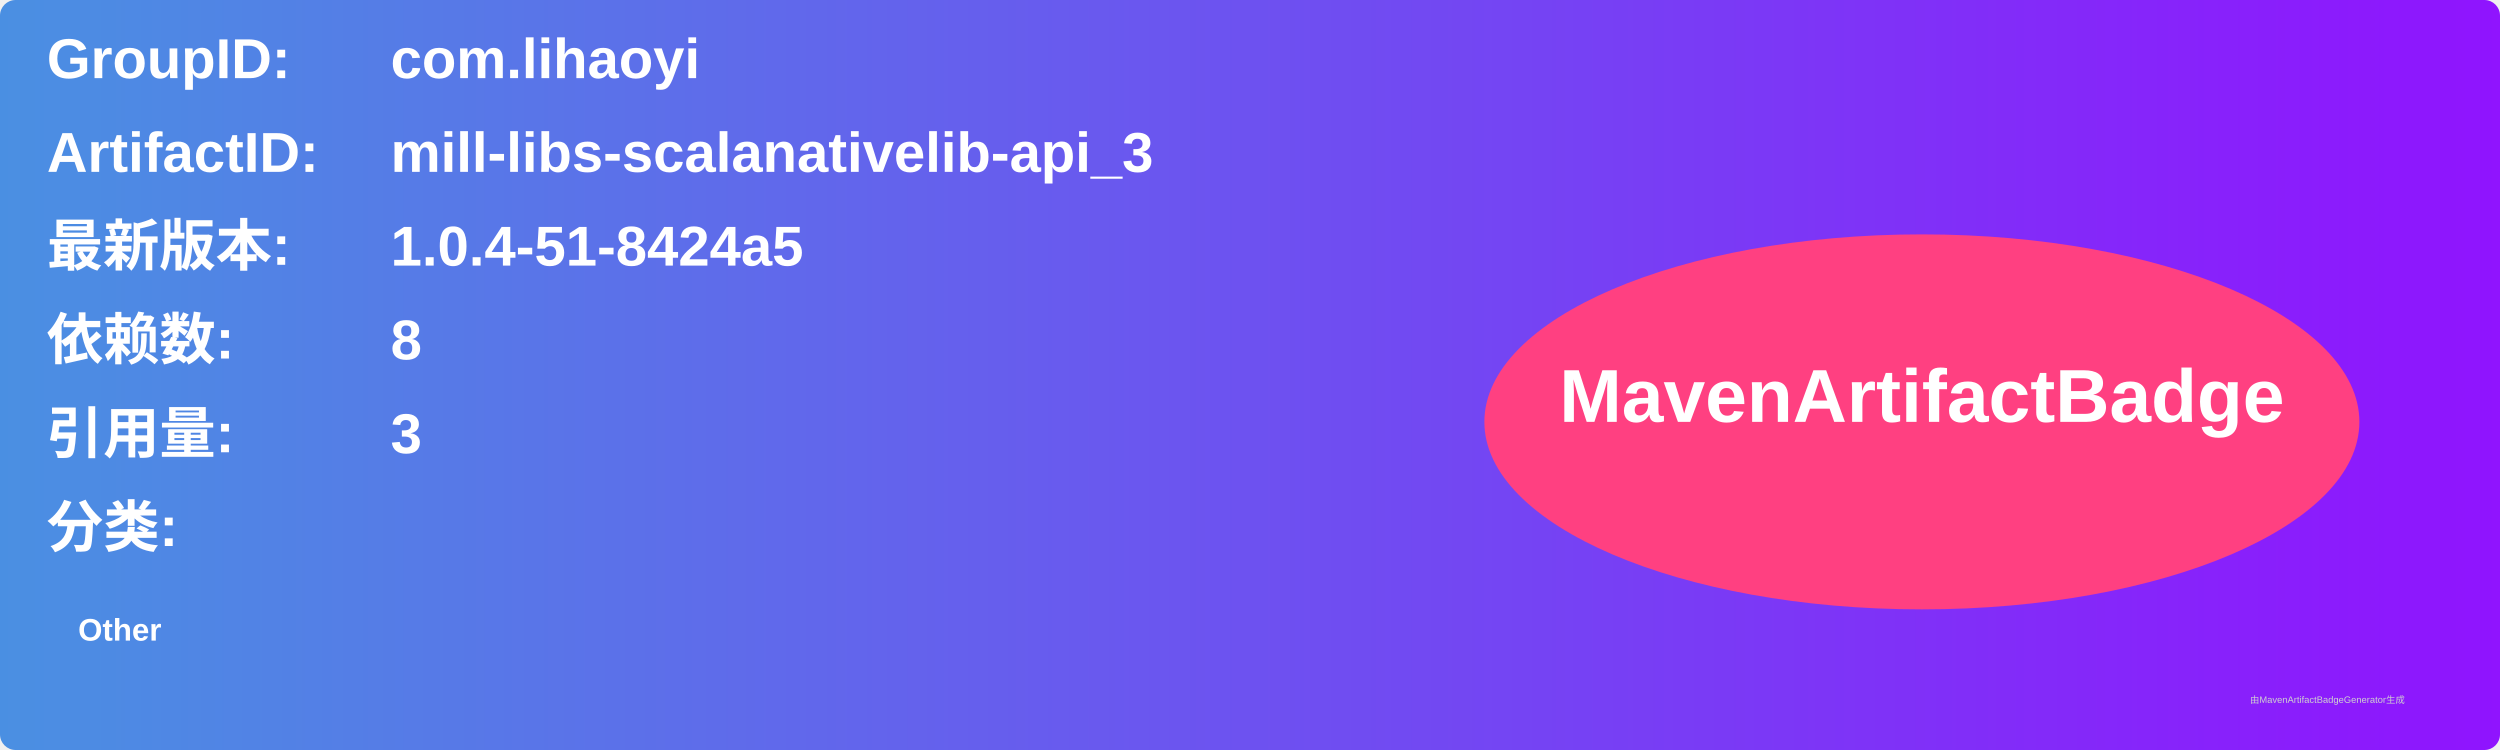
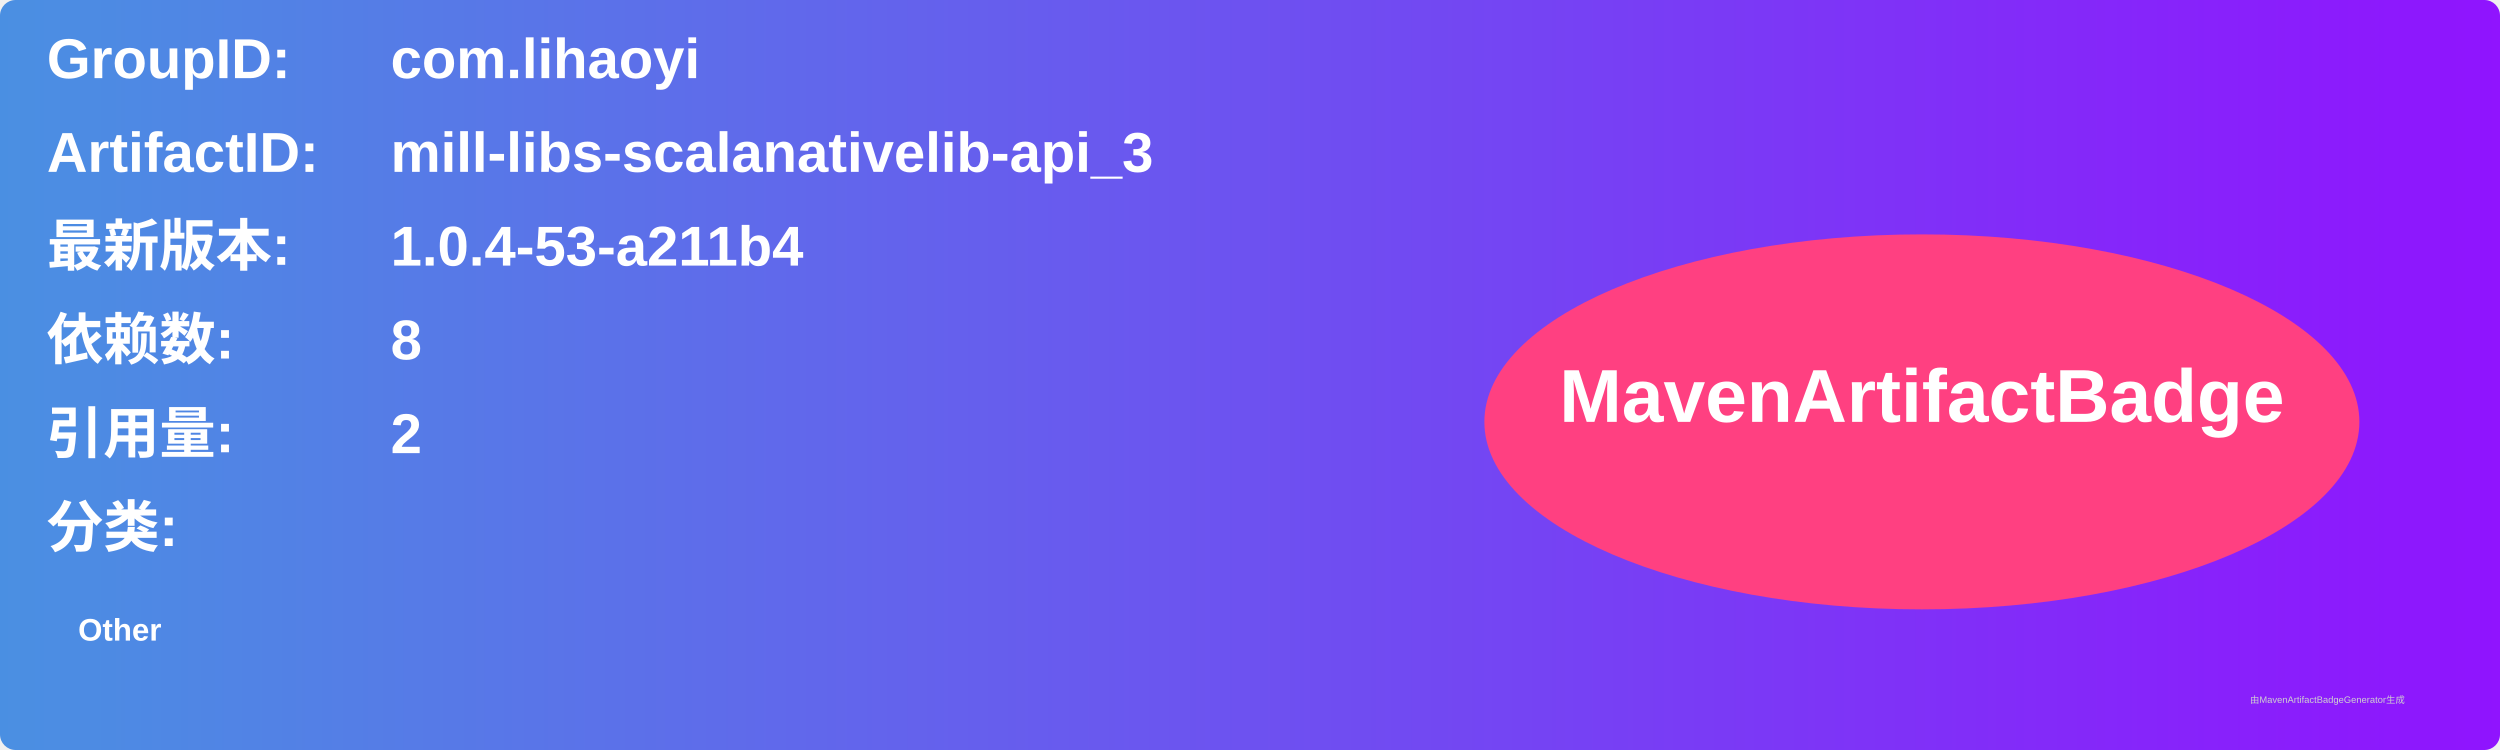
<svg xmlns="http://www.w3.org/2000/svg" width="800" height="240" viewBox="0 0 800 240">
  <linearGradient id="grad" x1="0%" y1="0%" x2="100%" y2="0%">
    <stop offset="0%" stop-color="#4a90e2" />
    <stop offset="100%" stop-color="#9013fe" />
  </linearGradient>
  <rect width="100%" height="100%" rx="5" ry="5" fill="url(#grad)" />
  <g transform="translate(15, 15)">
    <text x="0" y="10" font-family="Arial" font-size="18" fill="white" font-weight="bold" width="260">GroupID:</text>
    <text x="110" y="10" font-family="Arial" font-size="18" fill="white" font-weight="bold" width="460">com.lihaoyi</text>
    <text x="0" y="40" font-family="Arial" font-size="18" fill="white" font-weight="bold" width="260">ArtifactID:</text>
    <text x="110" y="40" font-family="Arial" font-size="18" fill="white" font-weight="bold" width="460">mill-libs-scalanativelib-api_3</text>
    <text x="0" y="70" font-family="Arial" font-size="18" fill="white" font-weight="bold">最新版本:</text>
    <text x="110" y="70" font-family="Arial" font-size="18" fill="white" font-weight="bold">
-       <tspan font-weight="bold">1.0.4-51-8424a5</tspan>
+       <tspan font-weight="bold">1.0.4-53-a211b4</tspan>
    </text>
    <text x="0" y="100" font-family="Arial" font-size="18" fill="white" font-weight="bold">依赖数: </text>
    <text x="110" y="100" font-family="Arial" font-size="18" fill="white">
      <tspan font-weight="bold">8</tspan>
    </text>
    <text x="0" y="130" font-family="Arial" font-size="18" fill="white" font-weight="bold">引用量: </text>
    <text x="110" y="130" font-family="Arial" font-size="18" fill="white">
-       <tspan font-weight="bold">3</tspan>
+       <tspan font-weight="bold">2</tspan>
    </text>
    <text x="0" y="160" font-family="Arial" font-size="18" fill="white" font-weight="bold">分类:</text>
    <text x="10" y="190" font-family="Arial" font-size="10" fill="white">
      <tspan font-weight="bold">Other</tspan>
    </text>
    <ellipse cx="600" cy="120" rx="140" ry="60" fill="#ff4081" />
    <text x="600" y="120" text-anchor="middle" font-family="Arial" font-size="24" fill="white" font-weight="bold">MavenArtifactBadge</text>
  </g>
  <text x="720" y="225" font-family="Arial" font-size="3" fill="#d0d0d0">由MavenArtifactBadgeGenerator生成</text>
</svg>
